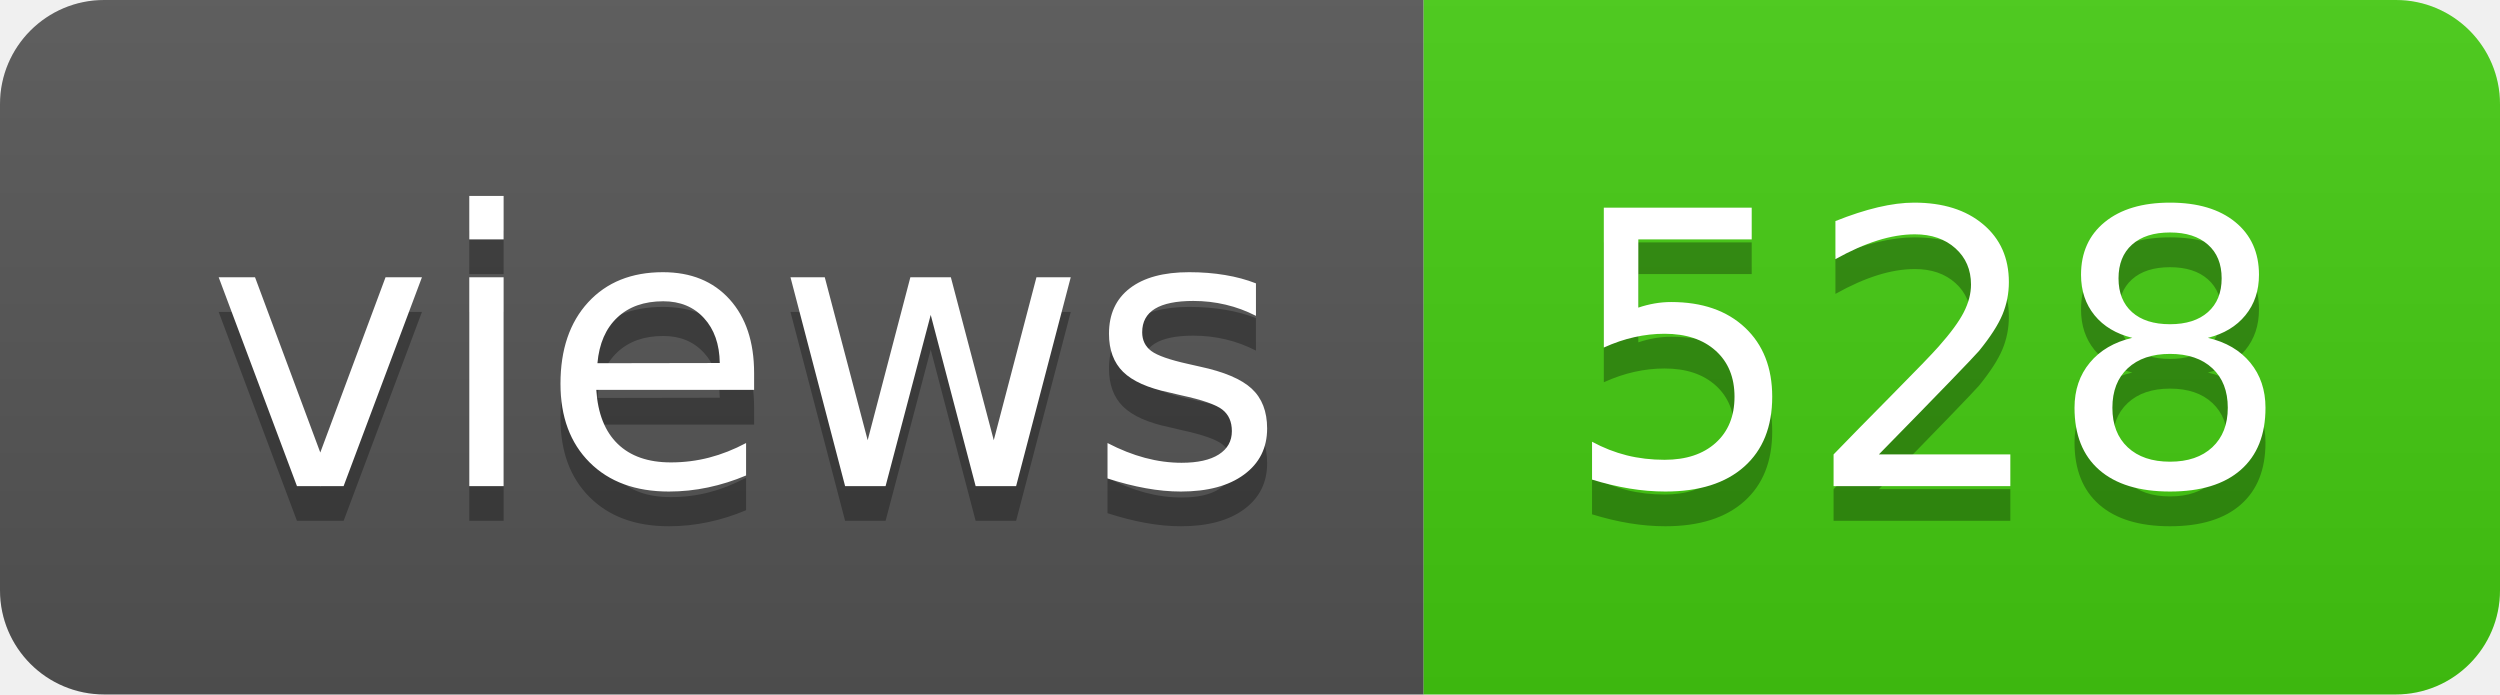
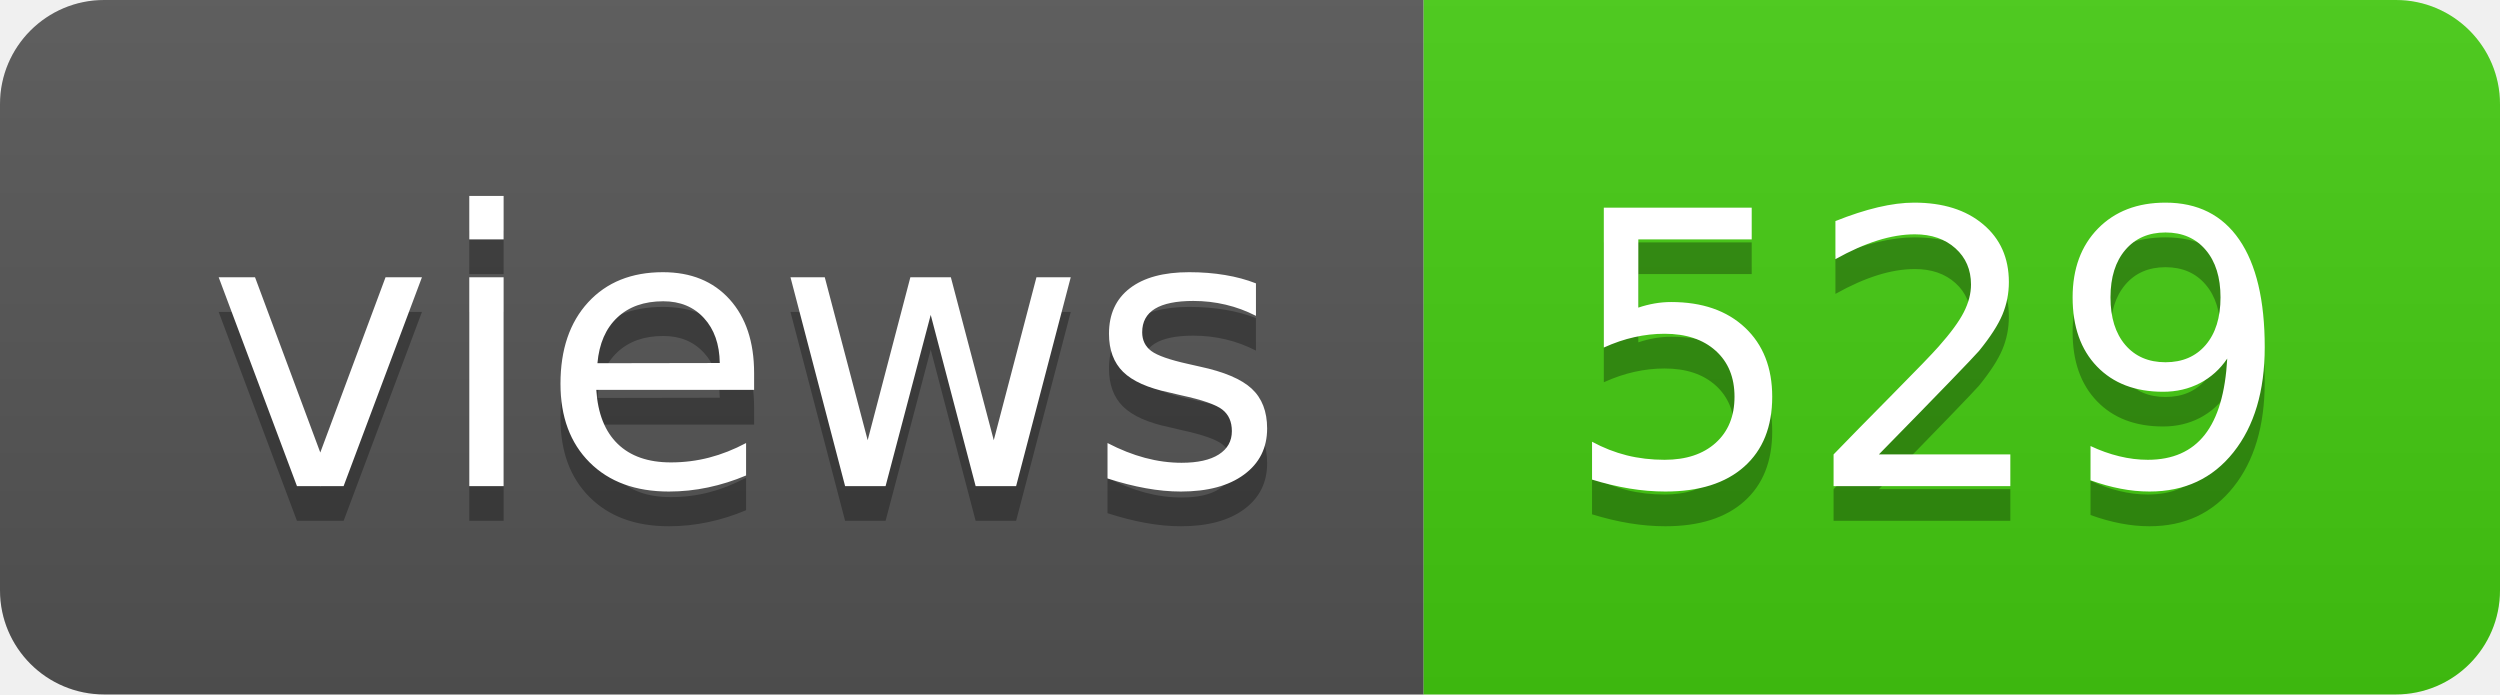
- <svg xmlns="http://www.w3.org/2000/svg" width="72" height="20" role="img" aria-label="views: 528">
+ <svg xmlns="http://www.w3.org/2000/svg" width="72" height="20" role="img" aria-label="views: 529">
  <linearGradient id="s" x2="0" y2="100%">
    <stop offset="0" stop-color="#bbb" stop-opacity=".1" />
    <stop offset="1" stop-opacity=".1" />
  </linearGradient>
  <clipPath id="r">
    <rect width="72" height="20" rx="3" fill="#fff" />
  </clipPath>
  <g clip-path="url(#r)">
    <rect width="41" height="20" fill="#555" />
    <rect x="41" width="31" height="20" fill="#4c1" />
    <rect width="72" height="20" fill="url(#s)" />
  </g>
  <g fill="#fff" text-anchor="middle" font-family="Verdana,Geneva,DejaVu Sans,sans-serif" text-rendering="geometricPrecision" font-size="110">
    <text aria-hidden="true" x="215" y="150" fill="#010101" fill-opacity=".3" transform="scale(.1)" textLength="310">views</text>
    <text x="215" y="140" transform="scale(.1)" fill="#fff" textLength="310">views</text>
-     <text aria-hidden="true" x="555" y="150" fill="#010101" fill-opacity=".3" transform="scale(.1)" textLength="210">528</text>
-     <text x="555" y="140" transform="scale(.1)" fill="#fff" textLength="210">528</text>
+     <text aria-hidden="true" x="555" y="150" fill="#010101" fill-opacity=".3" transform="scale(.1)" textLength="210">529</text>
+     <text x="555" y="140" transform="scale(.1)" fill="#fff" textLength="210">529</text>
  </g>
</svg>
